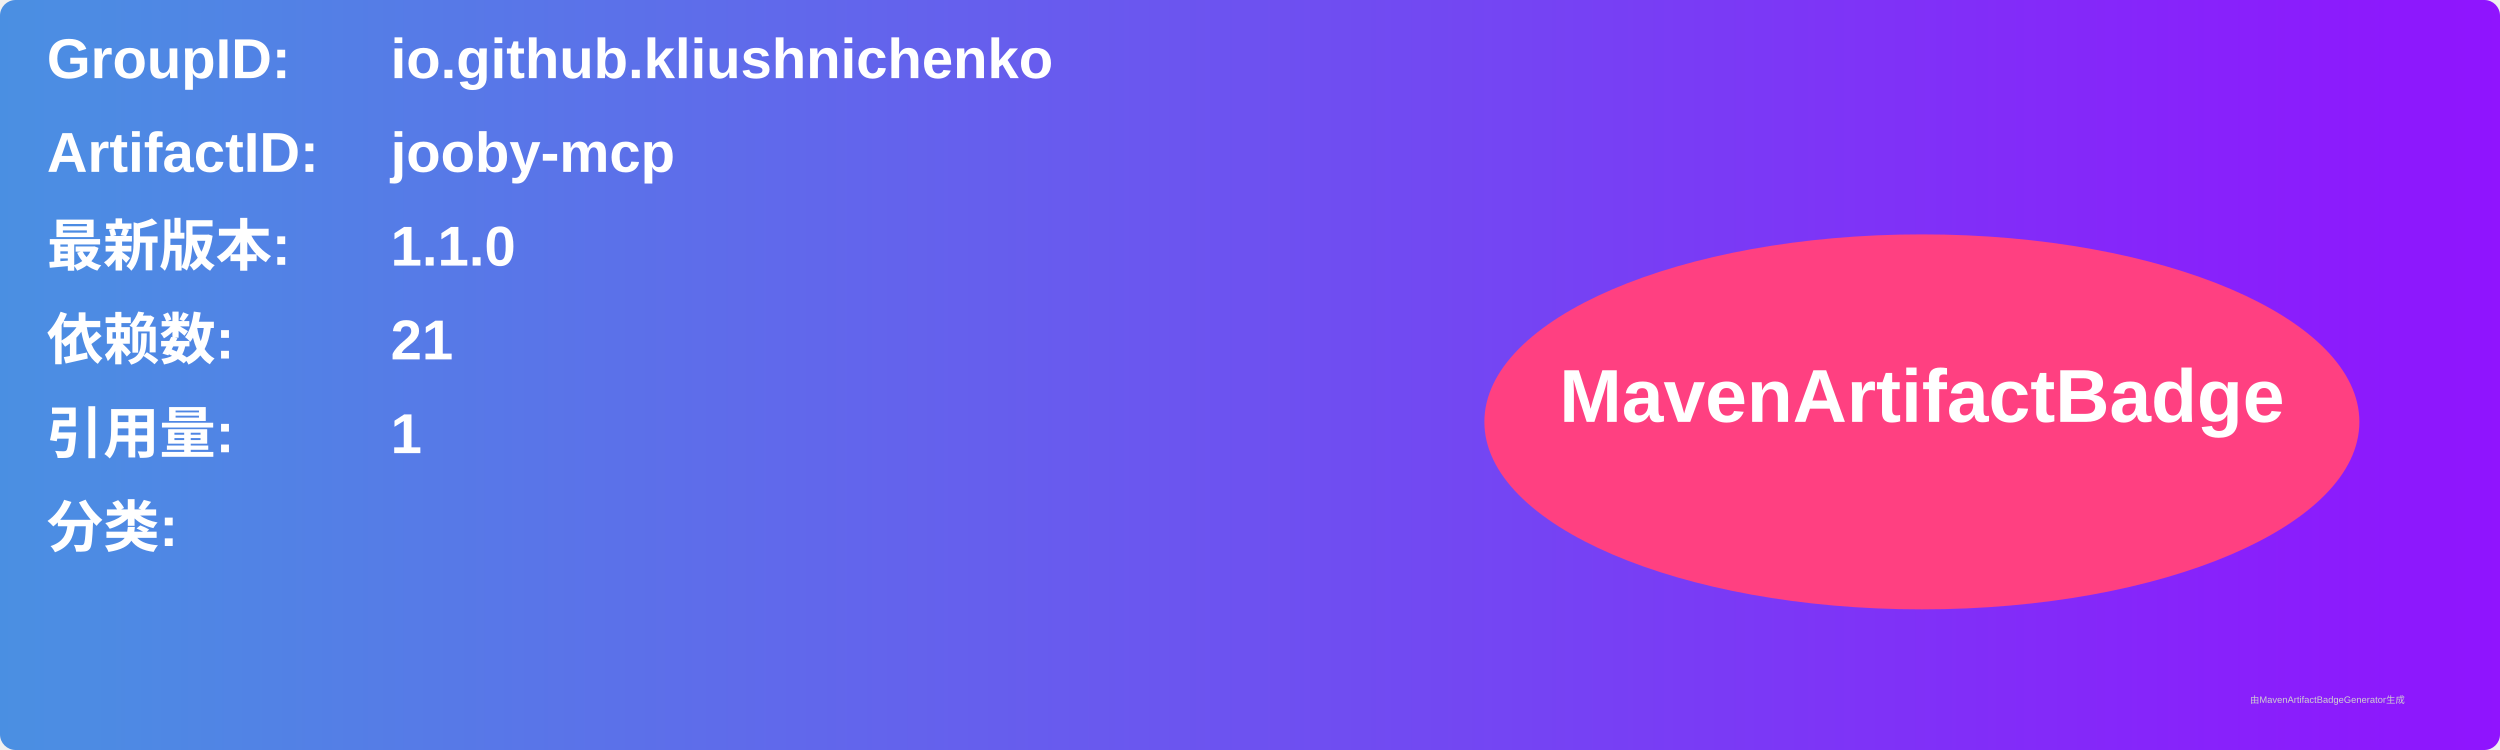
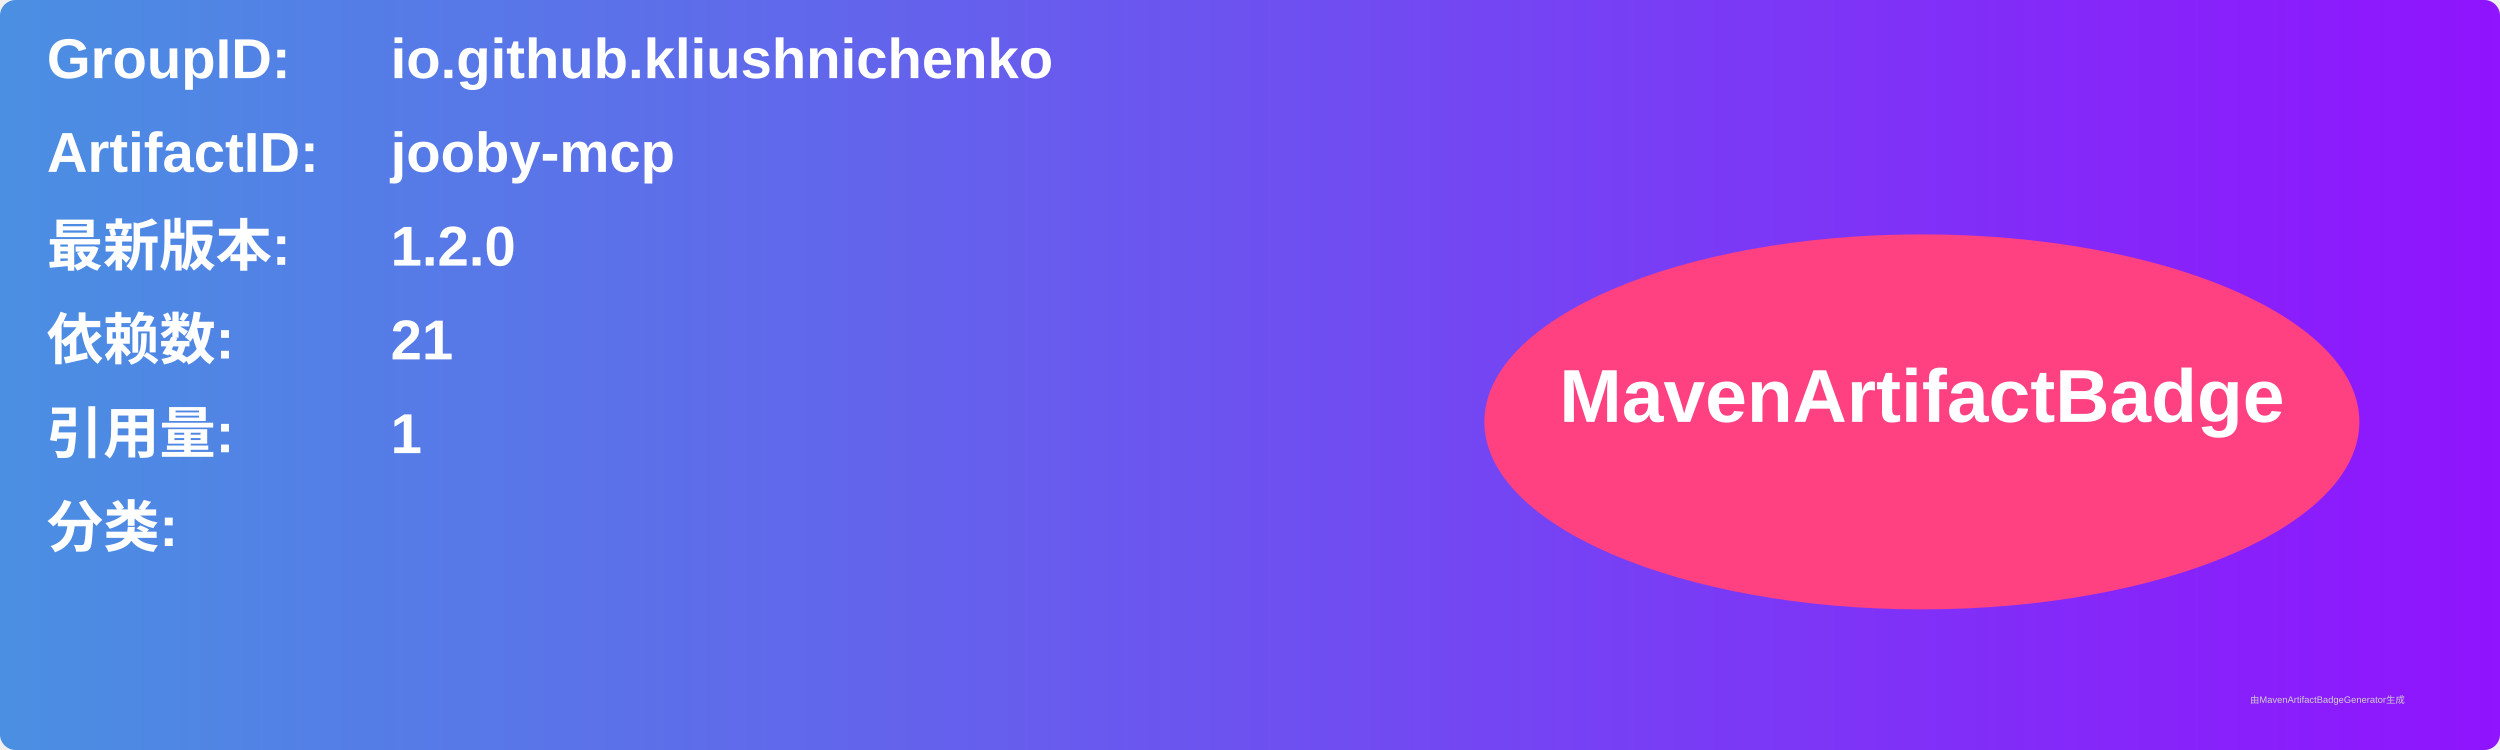
<svg xmlns="http://www.w3.org/2000/svg" width="800" height="240" viewBox="0 0 800 240">
  <linearGradient id="grad" x1="0%" y1="0%" x2="100%" y2="0%">
    <stop offset="0%" stop-color="#4a90e2" />
    <stop offset="100%" stop-color="#9013fe" />
  </linearGradient>
  <rect width="100%" height="100%" rx="5" ry="5" fill="url(#grad)" />
  <g transform="translate(15, 15)">
    <text x="0" y="10" font-family="Arial" font-size="18" fill="white" font-weight="bold" width="260">GroupID:</text>
    <text x="110" y="10" font-family="Arial" font-size="18" fill="white" font-weight="bold" width="460">io.github.kliushnichenko</text>
    <text x="0" y="40" font-family="Arial" font-size="18" fill="white" font-weight="bold" width="260">ArtifactID:</text>
    <text x="110" y="40" font-family="Arial" font-size="18" fill="white" font-weight="bold" width="460">jooby-mcp</text>
    <text x="0" y="70" font-family="Arial" font-size="18" fill="white" font-weight="bold">最新版本:</text>
    <text x="110" y="70" font-family="Arial" font-size="18" fill="white" font-weight="bold">
-       <tspan font-weight="bold">1.1.0</tspan>
+       <tspan font-weight="bold">1.2.0</tspan>
    </text>
    <text x="0" y="100" font-family="Arial" font-size="18" fill="white" font-weight="bold">依赖数: </text>
    <text x="110" y="100" font-family="Arial" font-size="18" fill="white">
      <tspan font-weight="bold">21</tspan>
    </text>
    <text x="0" y="130" font-family="Arial" font-size="18" fill="white" font-weight="bold">引用量: </text>
    <text x="110" y="130" font-family="Arial" font-size="18" fill="white">
      <tspan font-weight="bold">1</tspan>
    </text>
    <text x="0" y="160" font-family="Arial" font-size="18" fill="white" font-weight="bold">分类:</text>
    <text x="10" y="190" font-family="Arial" font-size="10" fill="white">
      <tspan font-weight="bold" />
    </text>
    <ellipse cx="600" cy="120" rx="140" ry="60" fill="#ff4081" />
    <text x="600" y="120" text-anchor="middle" font-family="Arial" font-size="24" fill="white" font-weight="bold">MavenArtifactBadge</text>
  </g>
  <text x="720" y="225" font-family="Arial" font-size="3" fill="#d0d0d0">由MavenArtifactBadgeGenerator生成</text>
</svg>
